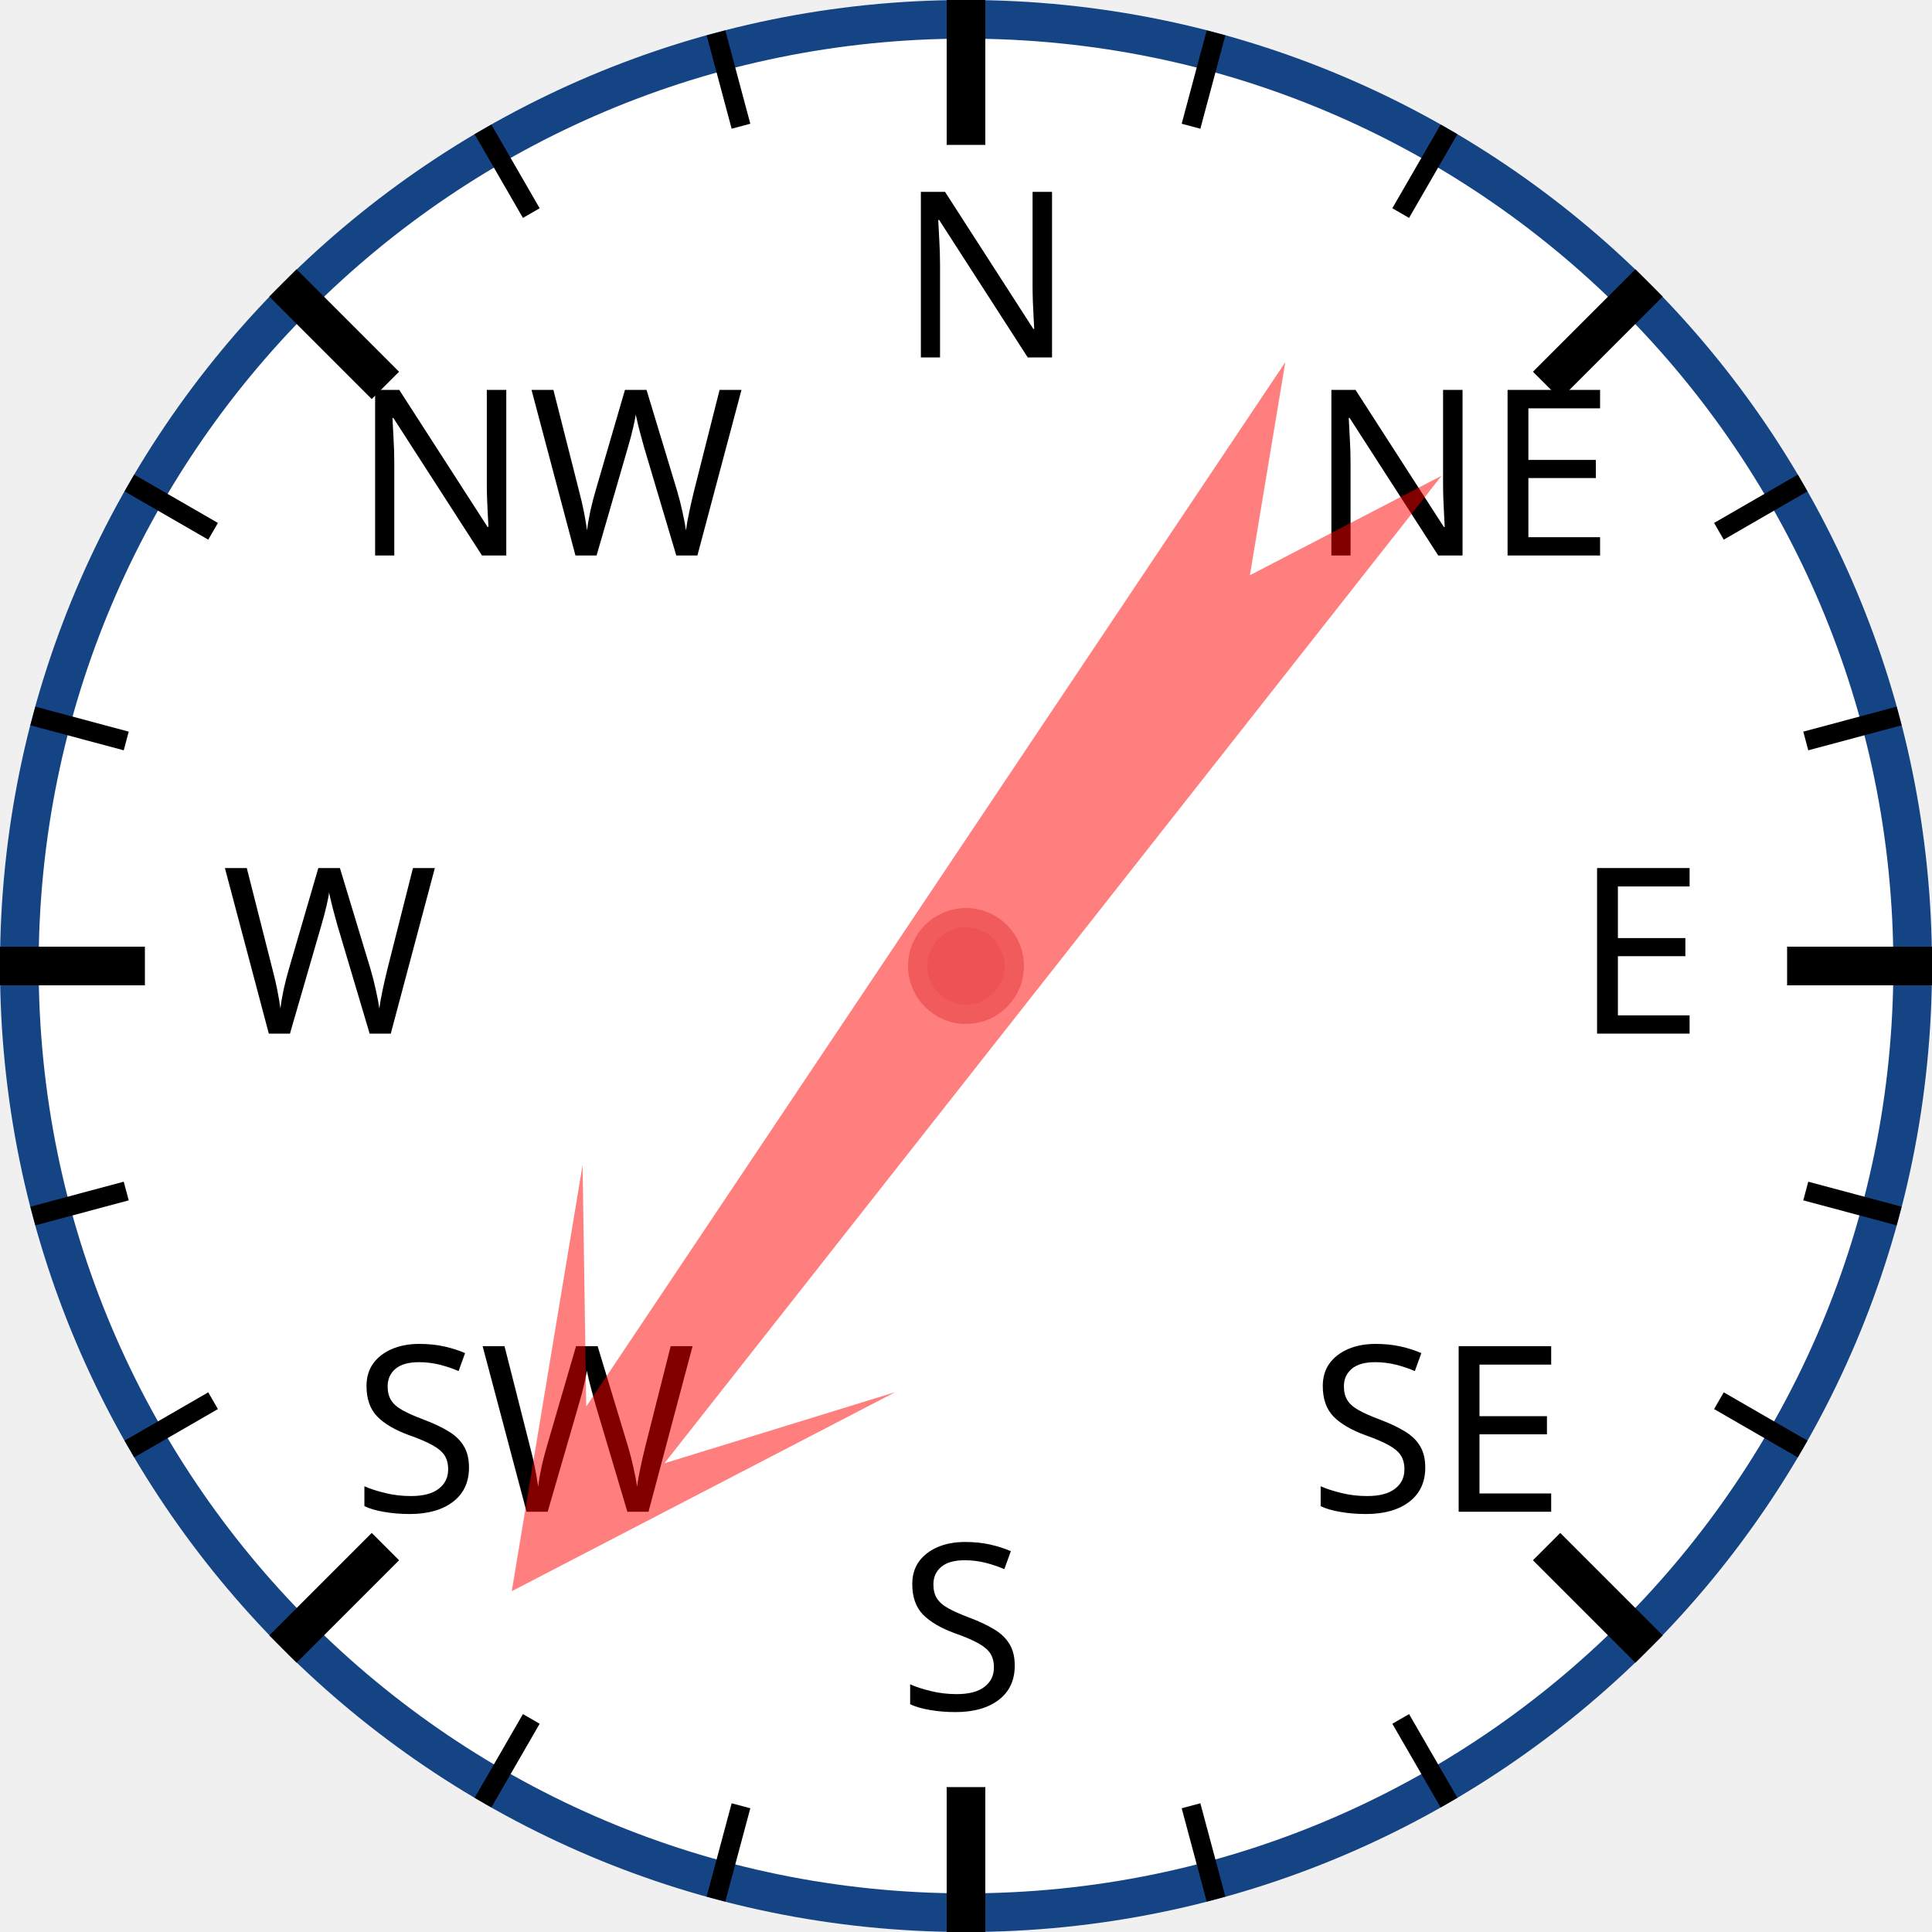
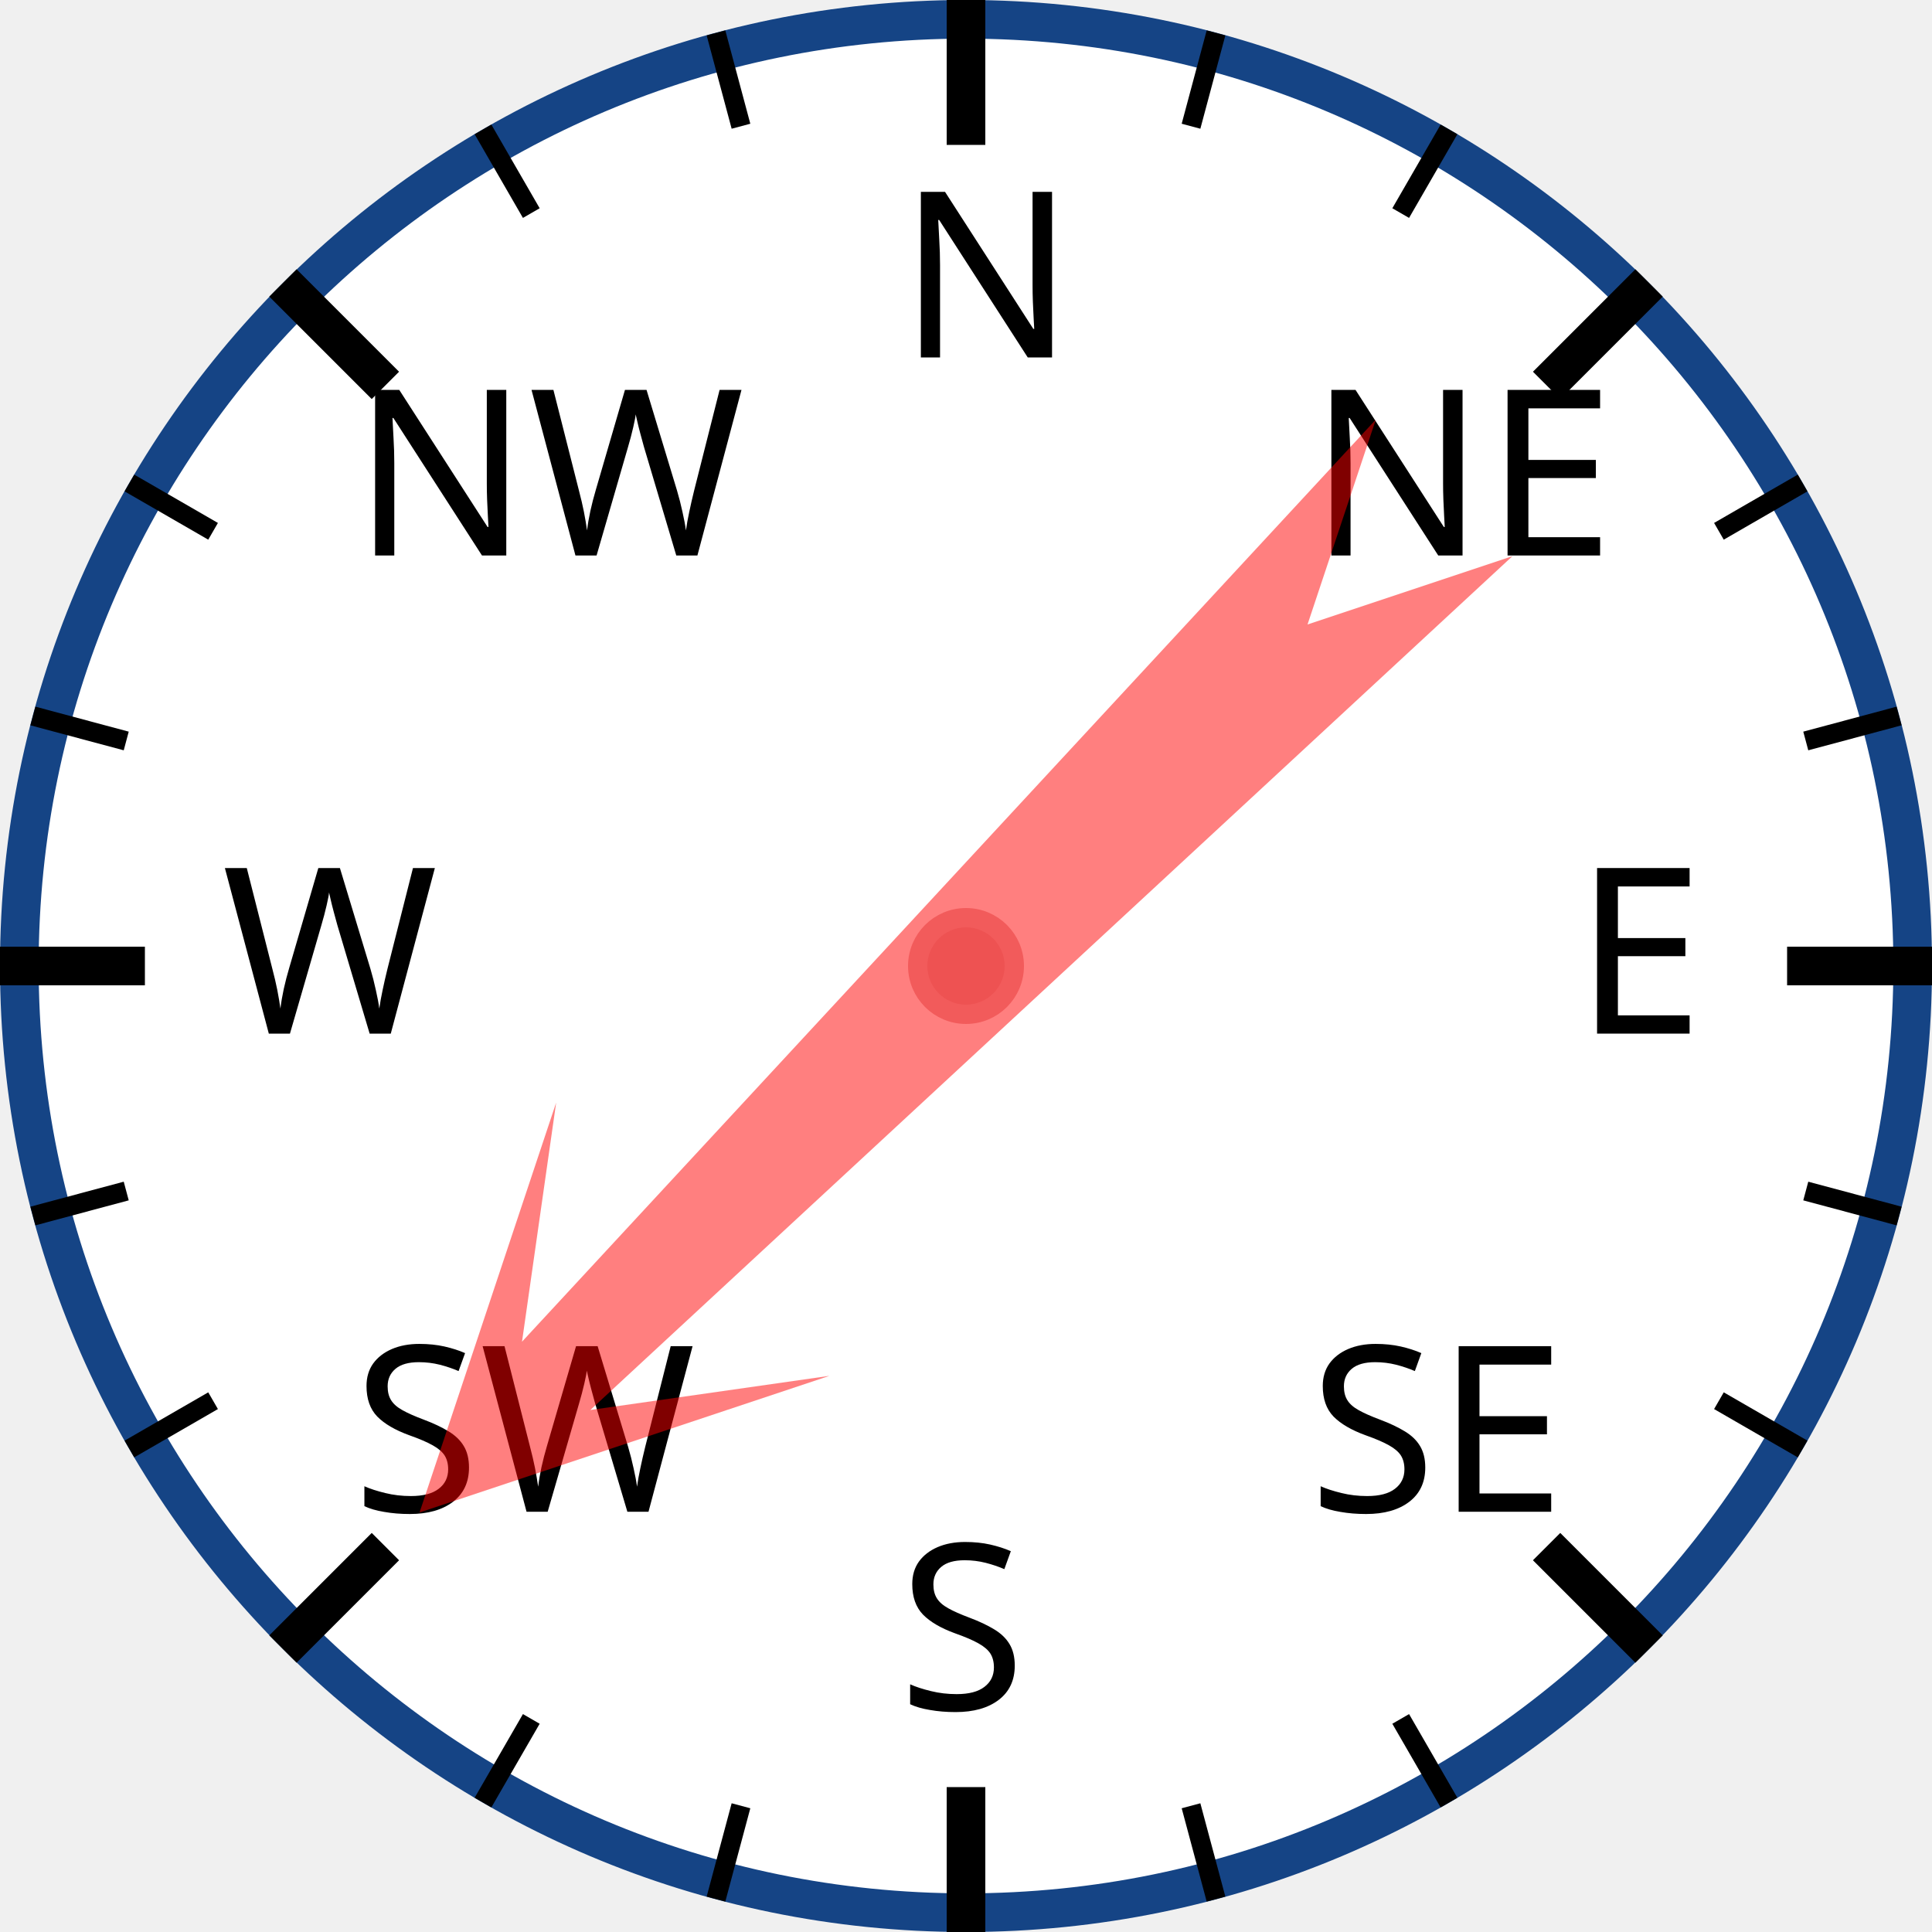
<svg xmlns="http://www.w3.org/2000/svg" width="120px" height="120px" viewBox="0 0 200 200">
  <circle cx="100" cy="100" r="98" style="fill: white; stroke: #154485; stroke-width: 4;" />
  <text x="93.0" y="37.0" style="font-family: sans-serif; font-size: 18pt;">N</text>
  <line x1="100.0" y1="0.0" x2="100.0" y2="15.0" style="stroke: black; stroke-width: 4;" />
  <line x1="74.118" y1="3.407" x2="76.706" y2="13.067" style="stroke: black; stroke-width: 2;" />
  <line x1="50" y1="13.397" x2="55" y2="22.058" style="stroke: black; stroke-width: 2;" />
  <text x="36.503" y="57.503" style="font-family: sans-serif; font-size: 18pt;">NW</text>
  <line x1="29.289" y1="29.289" x2="39.896" y2="39.896" style="stroke: black; stroke-width: 4;" />
  <line x1="13.397" y1="50" x2="22.058" y2="55" style="stroke: black; stroke-width: 2;" />
  <line x1="3.407" y1="74.118" x2="13.067" y2="76.706" style="stroke: black; stroke-width: 2;" />
  <text x="23.0" y="107.0" style="font-family: sans-serif; font-size: 18pt;">W</text>
  <line x1="0.0" y1="100.0" x2="15.0" y2="100.0" style="stroke: black; stroke-width: 4;" />
  <line x1="3.407" y1="125.882" x2="13.067" y2="123.294" style="stroke: black; stroke-width: 2;" />
  <line x1="13.397" y1="150" x2="22.058" y2="145" style="stroke: black; stroke-width: 2;" />
  <text x="36.503" y="156.497" style="font-family: sans-serif; font-size: 18pt;">SW</text>
  <line x1="29.289" y1="170.711" x2="39.896" y2="160.104" style="stroke: black; stroke-width: 4;" />
  <line x1="50" y1="186.603" x2="55" y2="177.942" style="stroke: black; stroke-width: 2;" />
  <line x1="74.118" y1="196.593" x2="76.706" y2="186.933" style="stroke: black; stroke-width: 2;" />
  <text x="93" y="177.0" style="font-family: sans-serif; font-size: 18pt;">S</text>
  <line x1="100" y1="200.0" x2="100" y2="185.0" style="stroke: black; stroke-width: 4;" />
  <line x1="125.882" y1="196.593" x2="123.294" y2="186.933" style="stroke: black; stroke-width: 2;" />
  <line x1="150.0" y1="186.603" x2="145.0" y2="177.942" style="stroke: black; stroke-width: 2;" />
  <text x="135.497" y="156.497" style="font-family: sans-serif; font-size: 18pt;">SE</text>
  <line x1="170.711" y1="170.711" x2="160.104" y2="160.104" style="stroke: black; stroke-width: 4;" />
  <line x1="186.603" y1="150" x2="177.942" y2="145" style="stroke: black; stroke-width: 2;" />
  <line x1="196.593" y1="125.882" x2="186.933" y2="123.294" style="stroke: black; stroke-width: 2;" />
  <text x="163.0" y="107" style="font-family: sans-serif; font-size: 18pt;">E</text>
  <line x1="200.0" y1="100" x2="185.0" y2="100" style="stroke: black; stroke-width: 4;" />
  <line x1="196.593" y1="74.118" x2="186.933" y2="76.706" style="stroke: black; stroke-width: 2;" />
  <line x1="186.603" y1="50" x2="177.942" y2="55" style="stroke: black; stroke-width: 2;" />
  <text x="135.497" y="57.503" style="font-family: sans-serif; font-size: 18pt;">NE</text>
  <line x1="170.711" y1="29.289" x2="160.104" y2="39.896" style="stroke: black; stroke-width: 4;" />
  <line x1="150" y1="13.397" x2="145" y2="22.058" style="stroke: black; stroke-width: 2;" />
  <line x1="125.882" y1="3.407" x2="123.294" y2="13.067" style="stroke: black; stroke-width: 2;" />
-   <polygon points="100 20 120 60 105 40 110 170 100 150 90 170 95 40 80 60" style="fill: red; fill-opacity: 0.5;" transform="rotate(216,100,100)" />
+   <polygon points="100 20 120 60 105 40 110 170 100 150 90 170 95 40 80 60" style="fill: red; fill-opacity: 0.5;" transform="rotate(225,100,100)" />
  <circle cx="100" cy="100" r="5" style="fill: #EE5252; stroke: #F25B5B; stroke-width: 2;" />
</svg>
